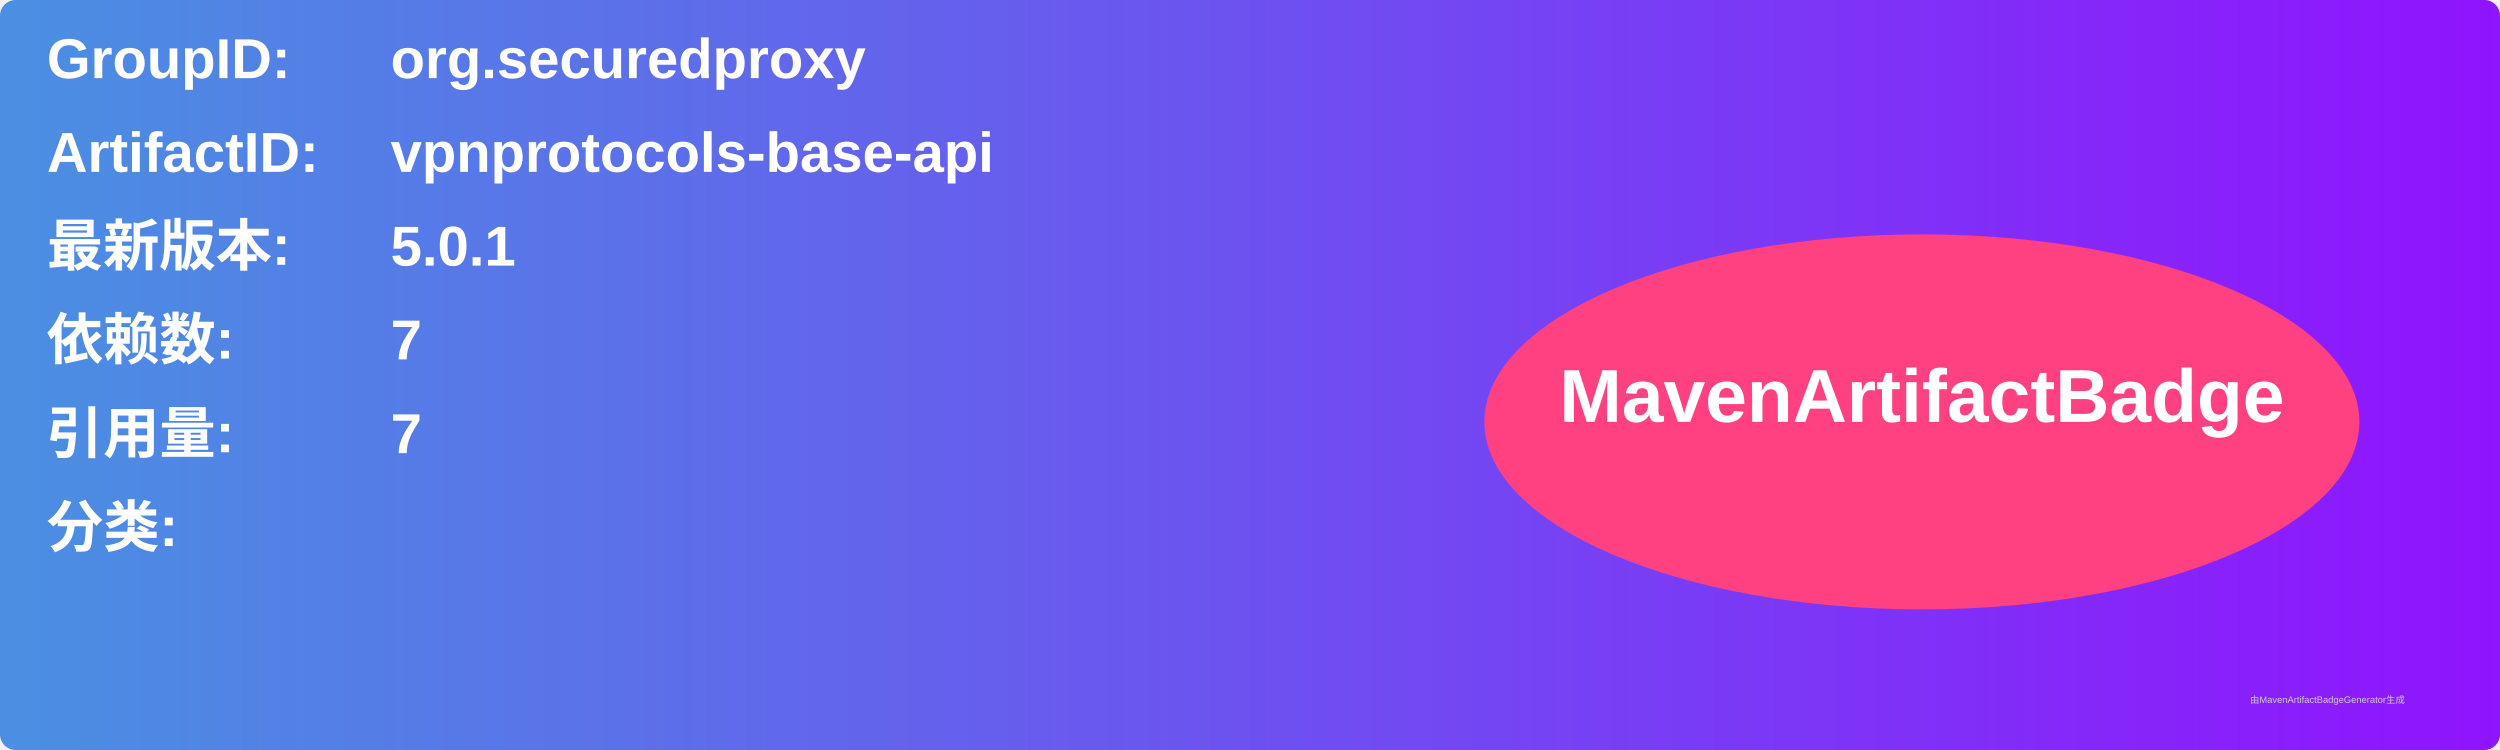
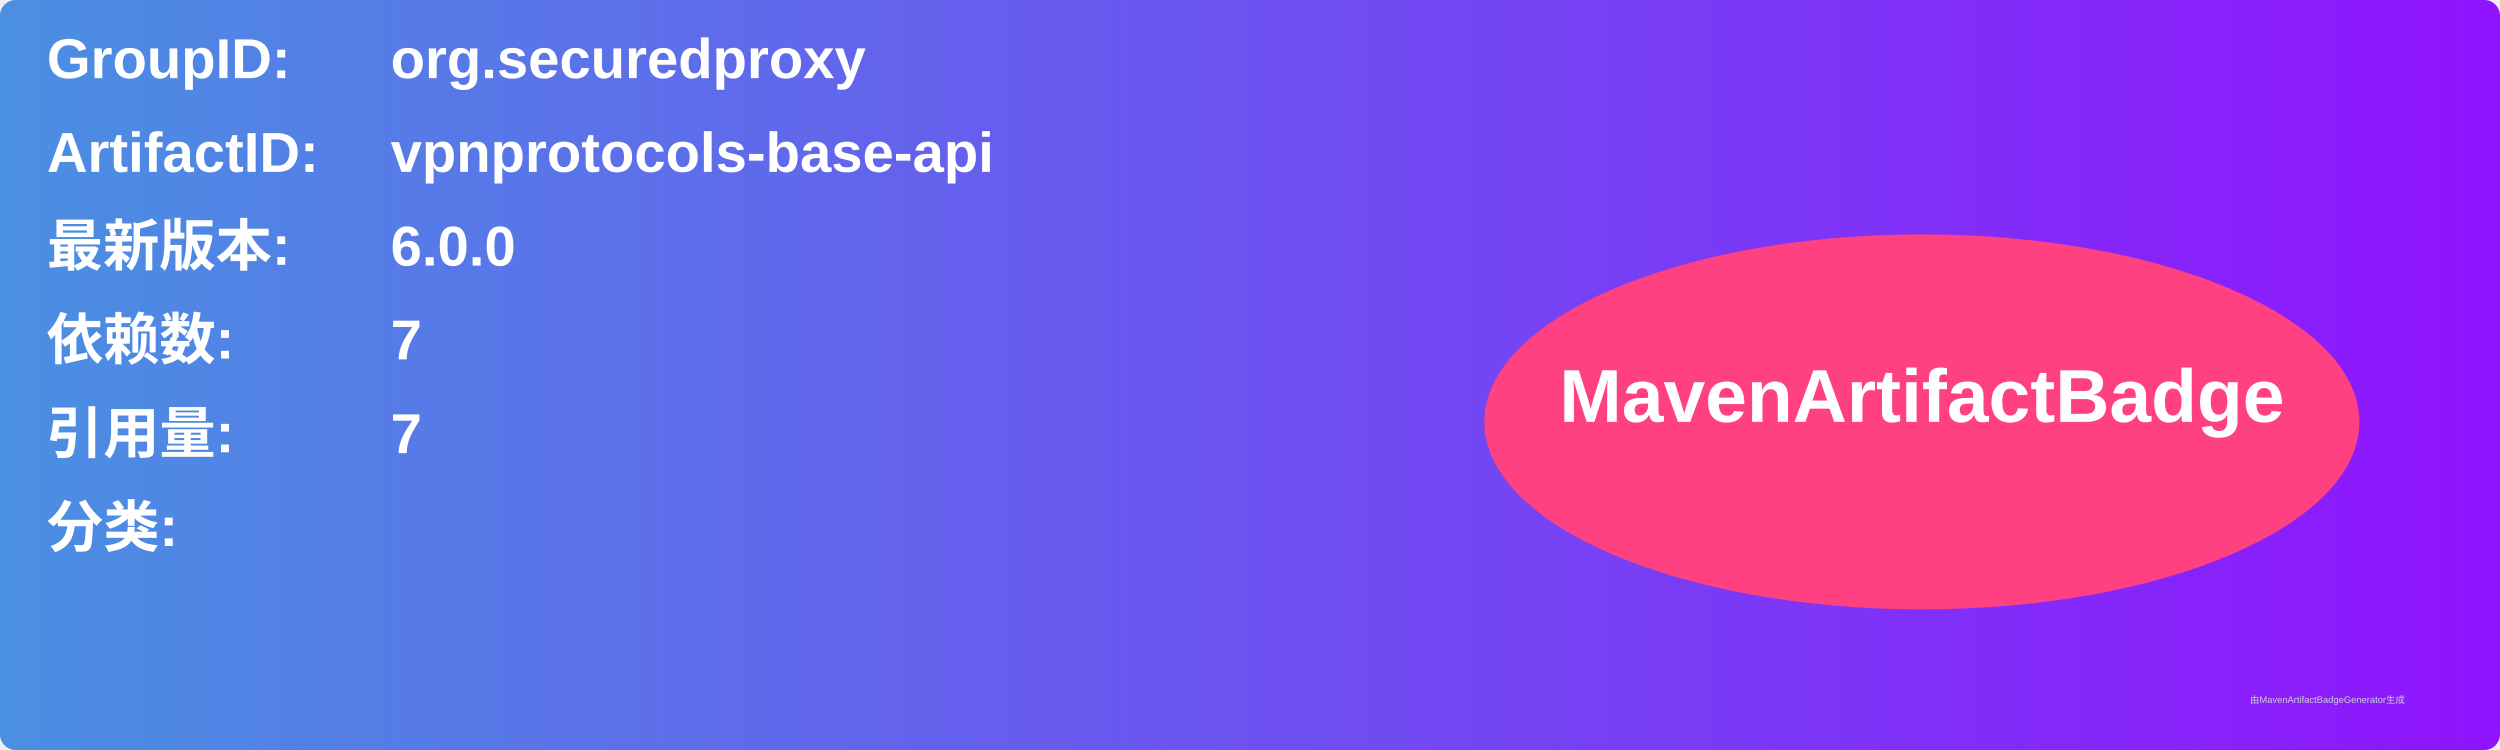
<svg xmlns="http://www.w3.org/2000/svg" width="800" height="240" viewBox="0 0 800 240">
  <linearGradient id="grad" x1="0%" y1="0%" x2="100%" y2="0%">
    <stop offset="0%" stop-color="#4a90e2" />
    <stop offset="100%" stop-color="#9013fe" />
  </linearGradient>
  <rect width="100%" height="100%" rx="5" ry="5" fill="url(#grad)" />
  <g transform="translate(15, 15)">
    <text x="0" y="10" font-family="Arial" font-size="18" fill="white" font-weight="bold" width="260">GroupID:</text>
    <text x="110" y="10" font-family="Arial" font-size="18" fill="white" font-weight="bold" width="460">org.securedproxy</text>
    <text x="0" y="40" font-family="Arial" font-size="18" fill="white" font-weight="bold" width="260">ArtifactID:</text>
    <text x="110" y="40" font-family="Arial" font-size="18" fill="white" font-weight="bold" width="460">vpnprotocols-base-api</text>
    <text x="0" y="70" font-family="Arial" font-size="18" fill="white" font-weight="bold">最新版本:</text>
    <text x="110" y="70" font-family="Arial" font-size="18" fill="white" font-weight="bold">
-       <tspan font-weight="bold">5.0.1</tspan>
+       <tspan font-weight="bold">6.0.0</tspan>
    </text>
    <text x="0" y="100" font-family="Arial" font-size="18" fill="white" font-weight="bold">依赖数: </text>
    <text x="110" y="100" font-family="Arial" font-size="18" fill="white">
      <tspan font-weight="bold">7</tspan>
    </text>
    <text x="0" y="130" font-family="Arial" font-size="18" fill="white" font-weight="bold">引用量: </text>
    <text x="110" y="130" font-family="Arial" font-size="18" fill="white">
      <tspan font-weight="bold">7</tspan>
    </text>
    <text x="0" y="160" font-family="Arial" font-size="18" fill="white" font-weight="bold">分类:</text>
    <text x="10" y="190" font-family="Arial" font-size="10" fill="white">
      <tspan font-weight="bold" />
    </text>
    <ellipse cx="600" cy="120" rx="140" ry="60" fill="#ff4081" />
    <text x="600" y="120" text-anchor="middle" font-family="Arial" font-size="24" fill="white" font-weight="bold">MavenArtifactBadge</text>
  </g>
  <text x="720" y="225" font-family="Arial" font-size="3" fill="#d0d0d0">由MavenArtifactBadgeGenerator生成</text>
</svg>
